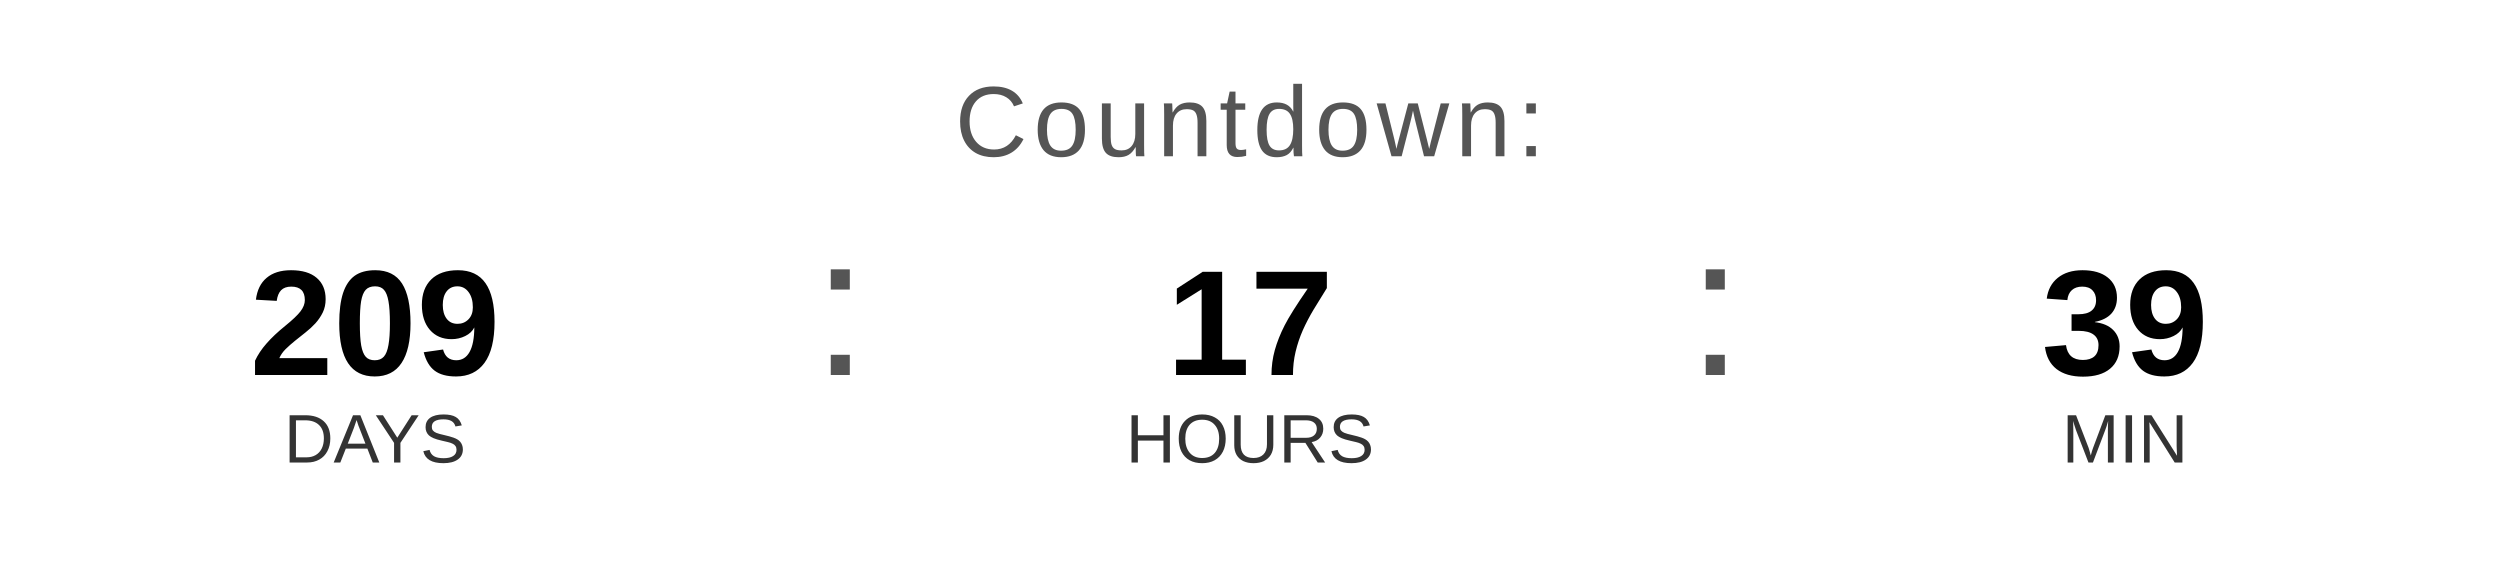
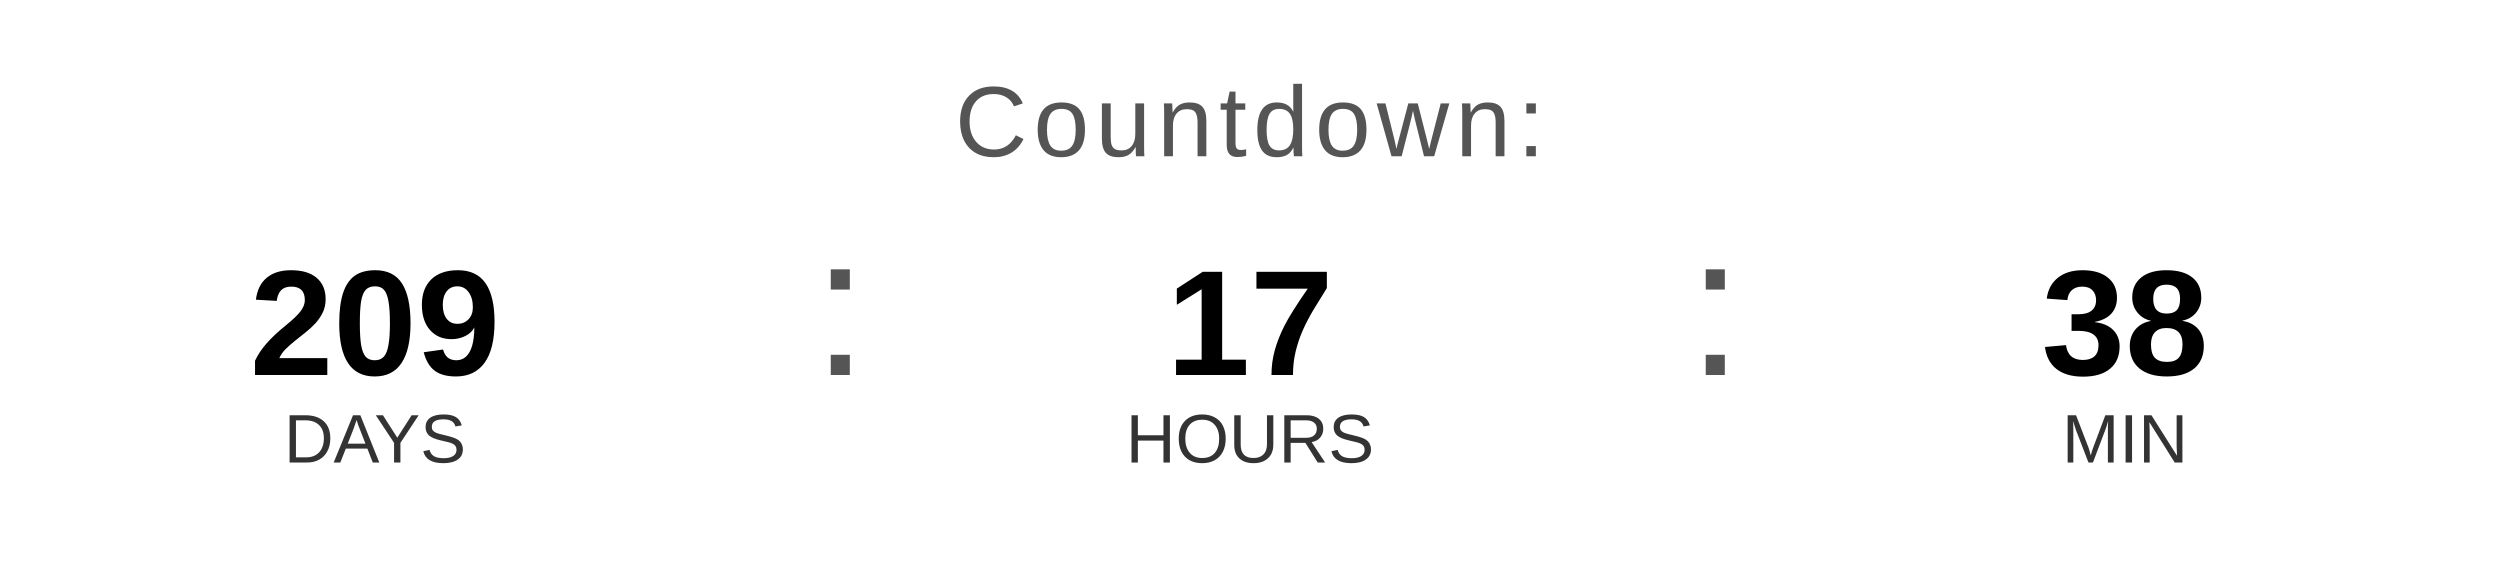
<svg xmlns="http://www.w3.org/2000/svg" width="400" height="90" viewBox="0 0 400 90">
  <text x="200" y="25" font-family="Arial, Helvetica, sans-serif" font-size="16" fill="#555555" text-anchor="middle" letter-spacing="1">
    Countdown:
  </text>
  <text x="60" y="60" font-family="Arial, Helvetica, sans-serif" font-size="24" font-weight="bold" fill="#000000" text-anchor="middle">209</text>
  <text x="60" y="74" font-family="Arial, Helvetica, sans-serif" font-size="11" fill="#333333" text-anchor="middle">DAYS</text>
  <text x="130" y="60" font-family="Arial, sans-serif" font-size="32" fill="#555555">:</text>
  <text x="200" y="60" font-family="Arial, Helvetica, sans-serif" font-size="24" font-weight="bold" fill="#000000" text-anchor="middle">17</text>
  <text x="200" y="74" font-family="Arial, Helvetica, sans-serif" font-size="11" fill="#333333" text-anchor="middle">HOURS</text>
  <text x="270" y="60" font-family="Arial, sans-serif" font-size="32" fill="#555555">:</text>
-   <text x="340" y="60" font-family="Arial, Helvetica, sans-serif" font-size="24" font-weight="bold" fill="#000000" text-anchor="middle">39</text>
+   <text x="340" y="60" font-family="Arial, Helvetica, sans-serif" font-size="24" font-weight="bold" fill="#000000" text-anchor="middle">38</text>
  <text x="340" y="74" font-family="Arial, Helvetica, sans-serif" font-size="11" fill="#333333" text-anchor="middle">MIN</text>
</svg>
